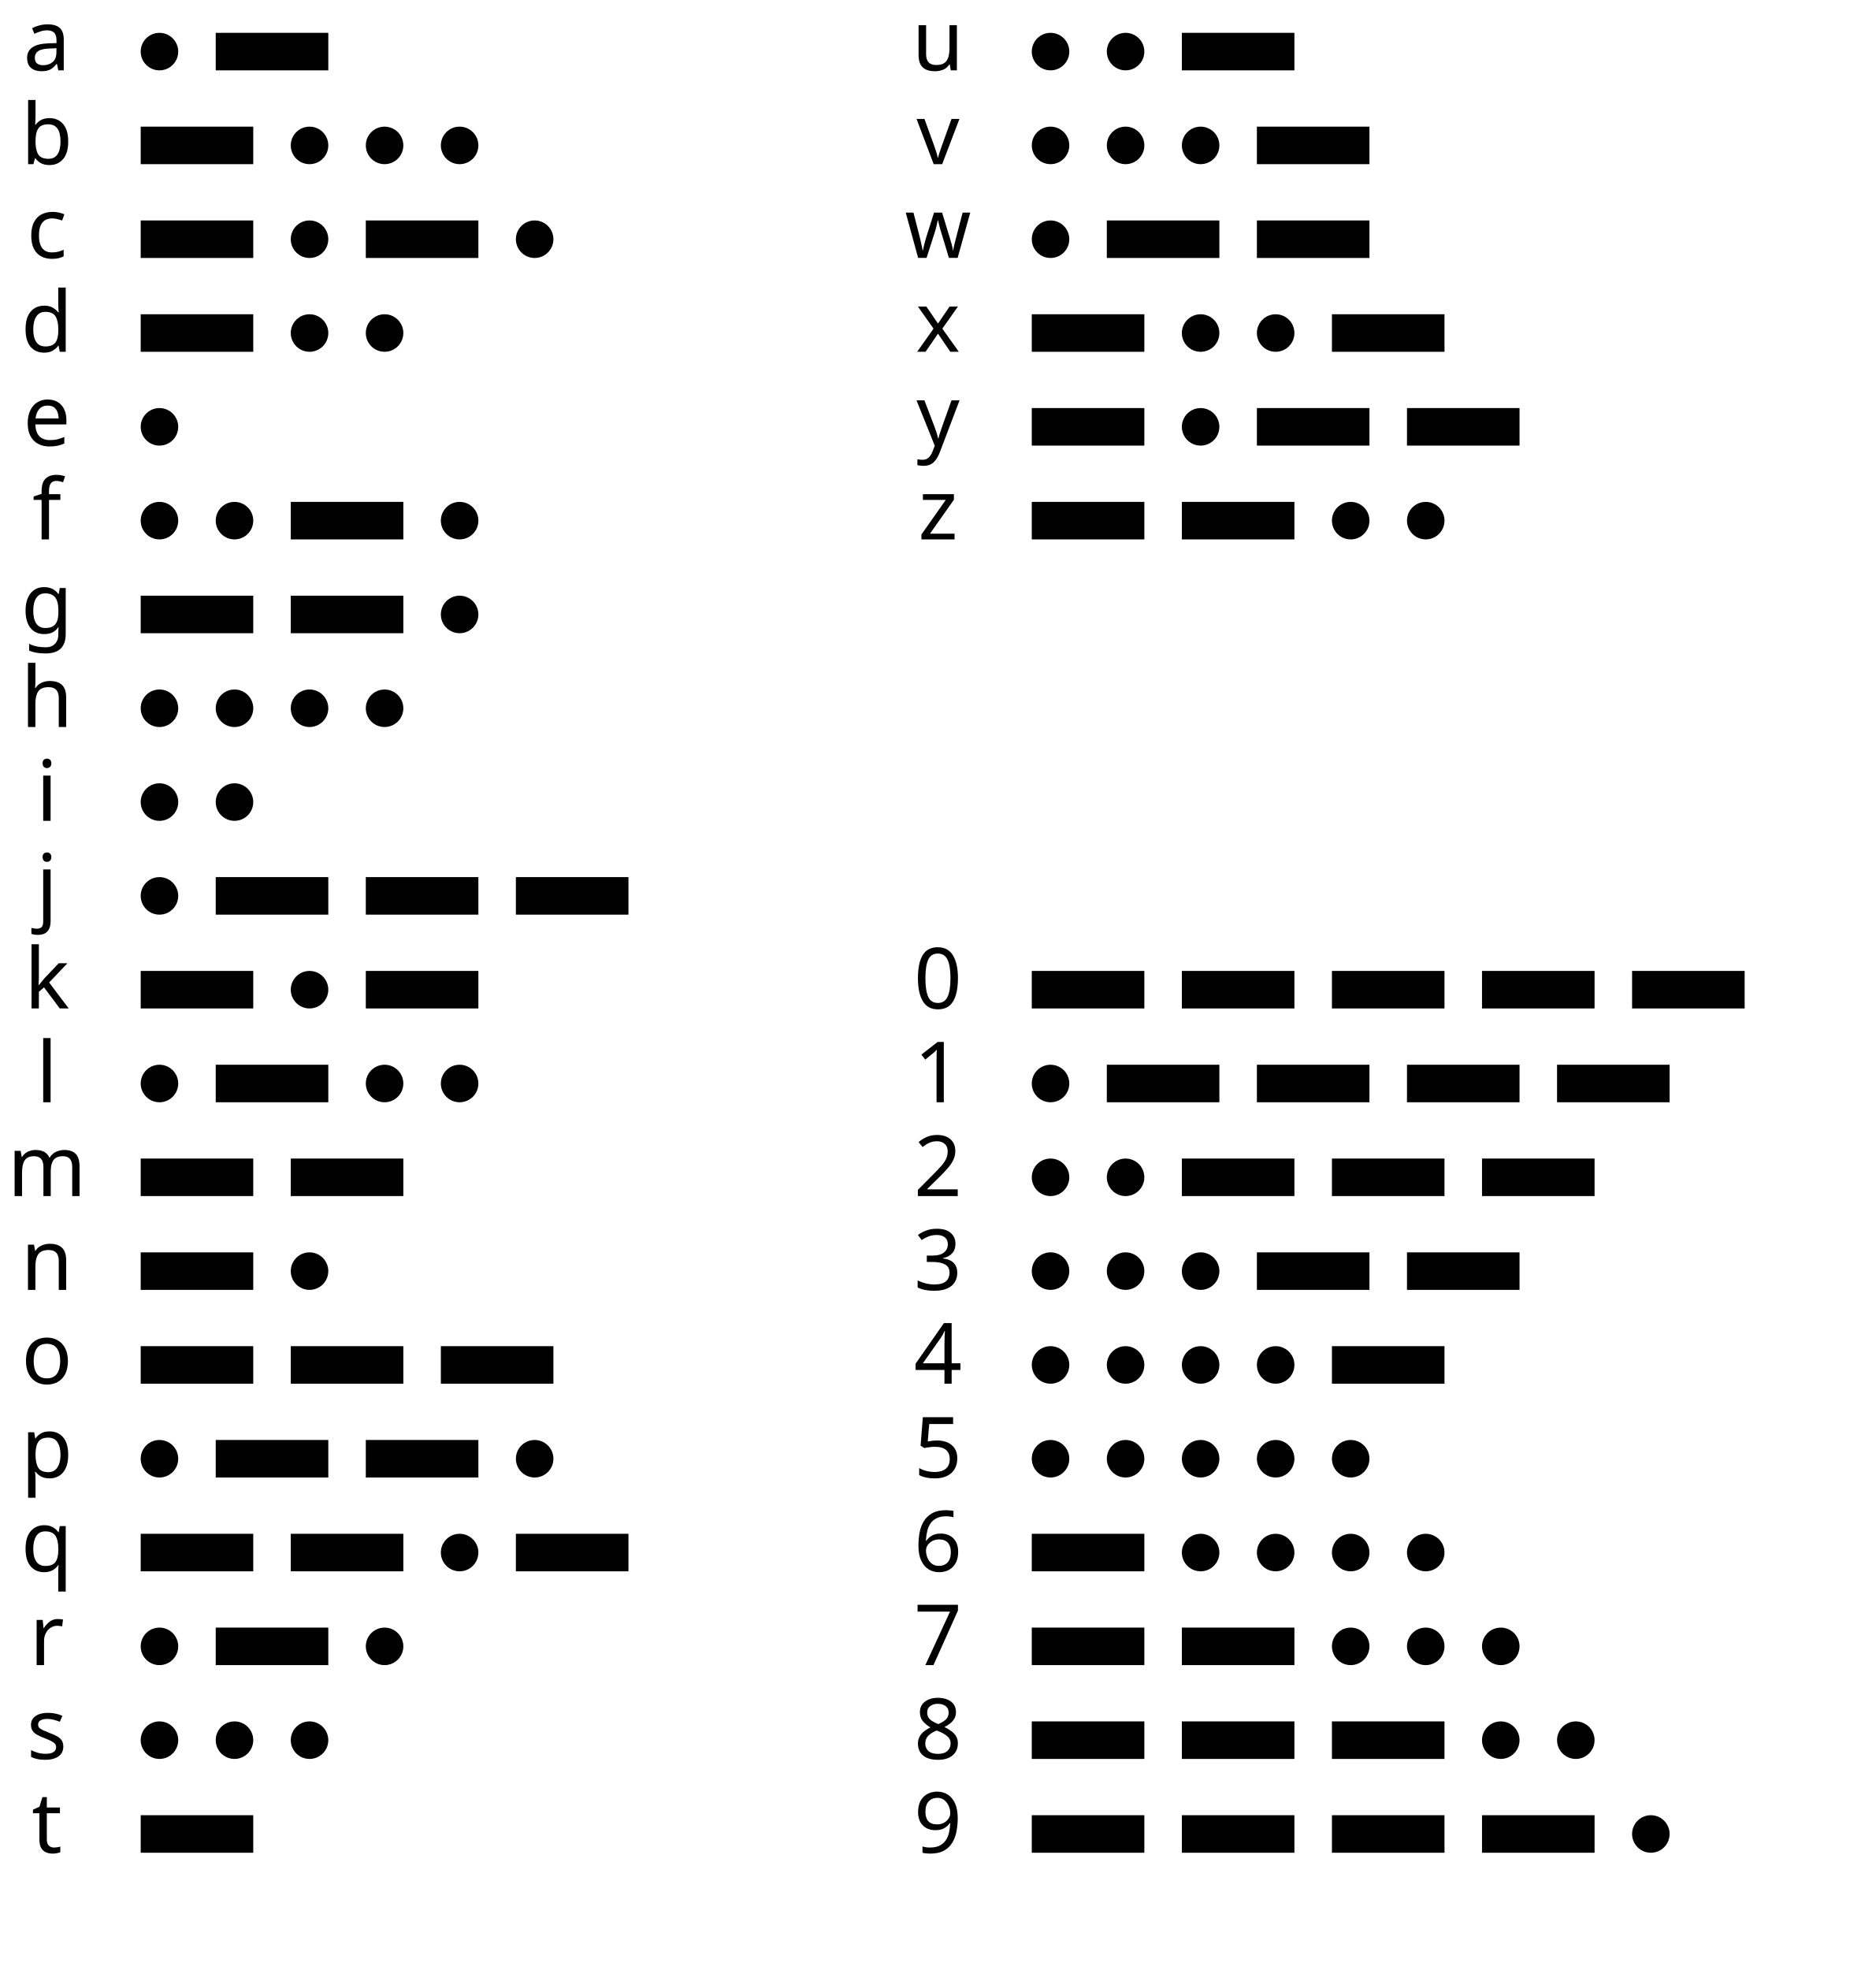
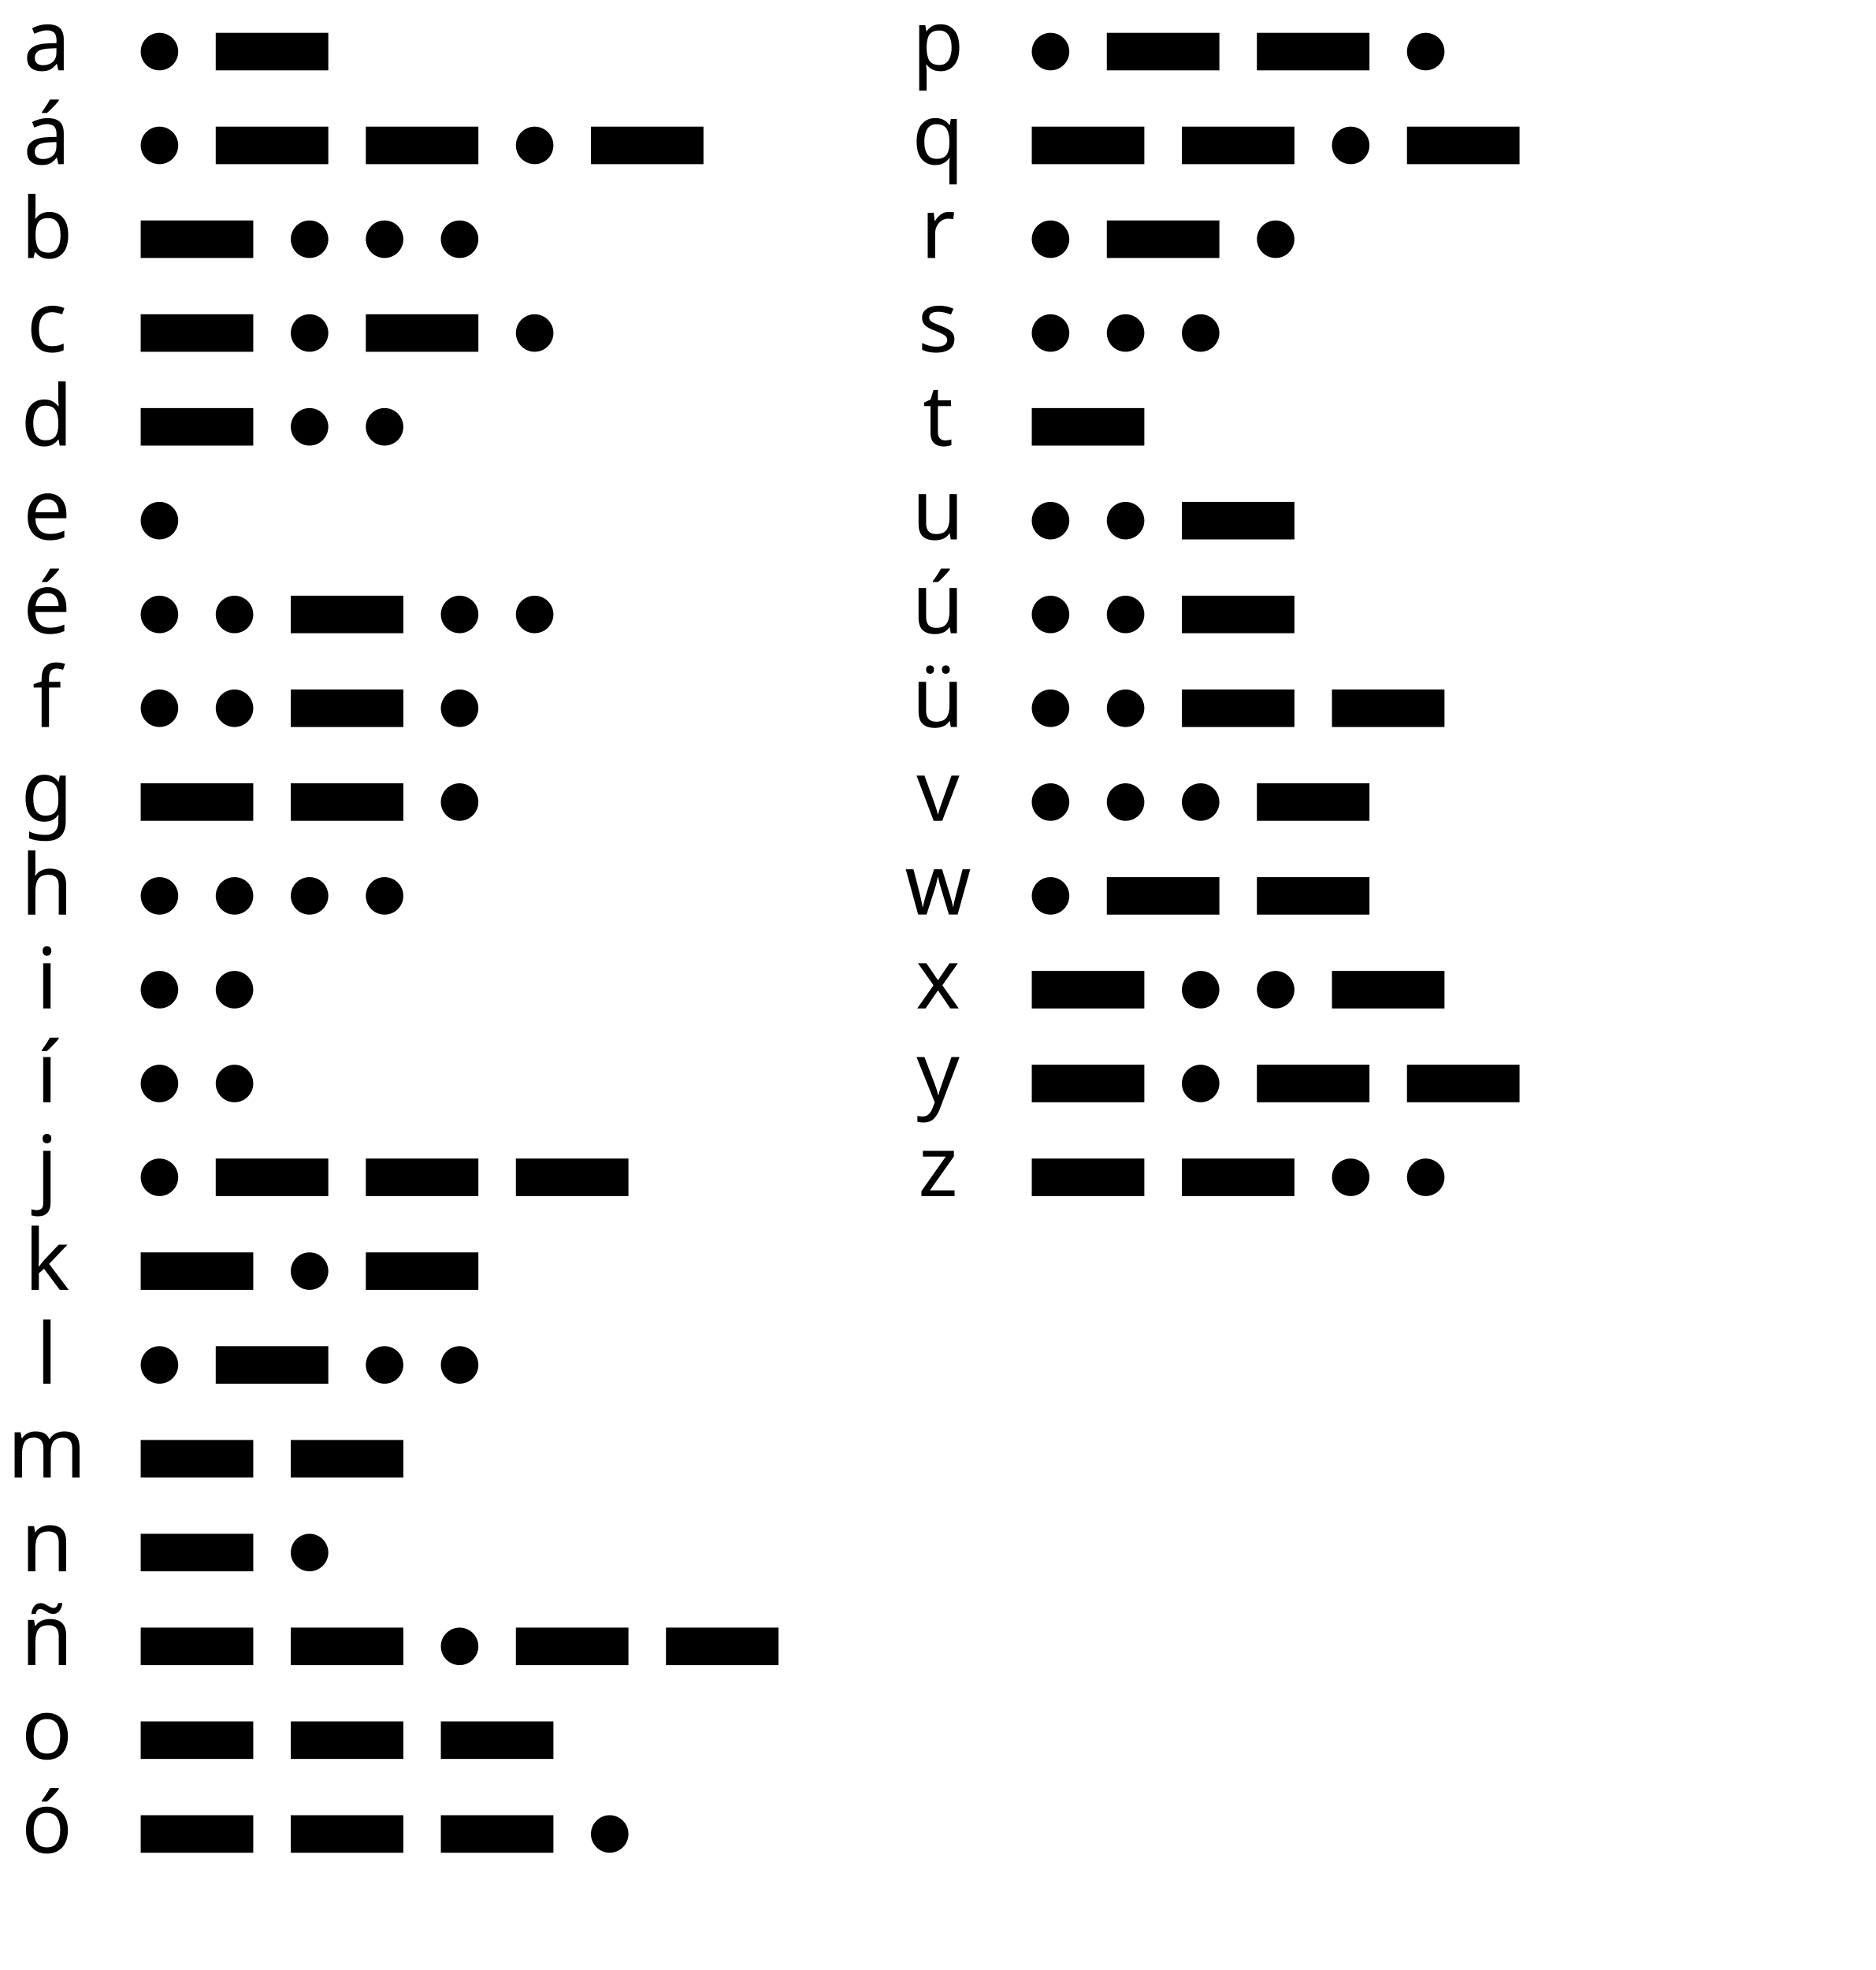
<svg xmlns="http://www.w3.org/2000/svg" width="100%" height="100%" viewBox="0 0 400 420" preserveAspectRatio="xMidYMid meet" version="1.1">
  <text font-family="Special Elite, sans-serif" text-anchor="middle" x="10" y="15" font-size="18px">
    <tspan>a</tspan>
  </text>
  <circle cx="34" cy="11" r="4" />
  <rect width="24" height="8" x="46" y="7" />
  <text font-family="Special Elite, sans-serif" text-anchor="middle" x="10" y="35" font-size="18px">
+     <tspan>á</tspan>
+   </text>
+   <circle cx="34" cy="31" r="4" />
+   <rect width="24" height="8" x="46" y="27" />
+   <rect width="24" height="8" x="78" y="27" />
+   <circle cx="114" cy="31" r="4" />
+   <rect width="24" height="8" x="126" y="27" />
+   <text font-family="Special Elite, sans-serif" text-anchor="middle" x="10" y="55" font-size="18px">
    <tspan>b</tspan>
-   </text>
-   <rect width="24" height="8" x="30" y="27" />
-   <circle cx="66" cy="31" r="4" />
-   <circle cx="82" cy="31" r="4" />
-   <circle cx="98" cy="31" r="4" />
-   <text font-family="Special Elite, sans-serif" text-anchor="middle" x="10" y="55" font-size="18px">
-     <tspan>c</tspan>
  </text>
  <rect width="24" height="8" x="30" y="47" />
  <circle cx="66" cy="51" r="4" />
-   <rect width="24" height="8" x="78" y="47" />
-   <circle cx="114" cy="51" r="4" />
+   <circle cx="82" cy="51" r="4" />
+   <circle cx="98" cy="51" r="4" />
  <text font-family="Special Elite, sans-serif" text-anchor="middle" x="10" y="75" font-size="18px">
-     <tspan>d</tspan>
+     <tspan>c</tspan>
  </text>
  <rect width="24" height="8" x="30" y="67" />
  <circle cx="66" cy="71" r="4" />
-   <circle cx="82" cy="71" r="4" />
+   <rect width="24" height="8" x="78" y="67" />
+   <circle cx="114" cy="71" r="4" />
  <text font-family="Special Elite, sans-serif" text-anchor="middle" x="10" y="95" font-size="18px">
+     <tspan>d</tspan>
+   </text>
+   <rect width="24" height="8" x="30" y="87" />
+   <circle cx="66" cy="91" r="4" />
+   <circle cx="82" cy="91" r="4" />
+   <text font-family="Special Elite, sans-serif" text-anchor="middle" x="10" y="115" font-size="18px">
    <tspan>e</tspan>
  </text>
-   <circle cx="34" cy="91" r="4" />
-   <text font-family="Special Elite, sans-serif" text-anchor="middle" x="10" y="115" font-size="18px">
-     <tspan>f</tspan>
-   </text>
  <circle cx="34" cy="111" r="4" />
-   <circle cx="50" cy="111" r="4" />
-   <rect width="24" height="8" x="62" y="107" />
-   <circle cx="98" cy="111" r="4" />
  <text font-family="Special Elite, sans-serif" text-anchor="middle" x="10" y="135" font-size="18px">
-     <tspan>g</tspan>
-   </text>
-   <rect width="24" height="8" x="30" y="127" />
+     <tspan>é</tspan>
+   </text>
+   <circle cx="34" cy="131" r="4" />
+   <circle cx="50" cy="131" r="4" />
  <rect width="24" height="8" x="62" y="127" />
  <circle cx="98" cy="131" r="4" />
+   <circle cx="114" cy="131" r="4" />
  <text font-family="Special Elite, sans-serif" text-anchor="middle" x="10" y="155" font-size="18px">
-     <tspan>h</tspan>
+     <tspan>f</tspan>
  </text>
  <circle cx="34" cy="151" r="4" />
  <circle cx="50" cy="151" r="4" />
-   <circle cx="66" cy="151" r="4" />
-   <circle cx="82" cy="151" r="4" />
+   <rect width="24" height="8" x="62" y="147" />
+   <circle cx="98" cy="151" r="4" />
  <text font-family="Special Elite, sans-serif" text-anchor="middle" x="10" y="175" font-size="18px">
+     <tspan>g</tspan>
+   </text>
+   <rect width="24" height="8" x="30" y="167" />
+   <rect width="24" height="8" x="62" y="167" />
+   <circle cx="98" cy="171" r="4" />
+   <text font-family="Special Elite, sans-serif" text-anchor="middle" x="10" y="195" font-size="18px">
+     <tspan>h</tspan>
+   </text>
+   <circle cx="34" cy="191" r="4" />
+   <circle cx="50" cy="191" r="4" />
+   <circle cx="66" cy="191" r="4" />
+   <circle cx="82" cy="191" r="4" />
+   <text font-family="Special Elite, sans-serif" text-anchor="middle" x="10" y="215" font-size="18px">
    <tspan>i</tspan>
  </text>
-   <circle cx="34" cy="171" r="4" />
-   <circle cx="50" cy="171" r="4" />
-   <text font-family="Special Elite, sans-serif" text-anchor="middle" x="10" y="195" font-size="18px">
+   <circle cx="34" cy="211" r="4" />
+   <circle cx="50" cy="211" r="4" />
+   <text font-family="Special Elite, sans-serif" text-anchor="middle" x="10" y="235" font-size="18px">
+     <tspan>í</tspan>
+   </text>
+   <circle cx="34" cy="231" r="4" />
+   <circle cx="50" cy="231" r="4" />
+   <text font-family="Special Elite, sans-serif" text-anchor="middle" x="10" y="255" font-size="18px">
    <tspan>j</tspan>
  </text>
-   <circle cx="34" cy="191" r="4" />
-   <rect width="24" height="8" x="46" y="187" />
-   <rect width="24" height="8" x="78" y="187" />
-   <rect width="24" height="8" x="110" y="187" />
-   <text font-family="Special Elite, sans-serif" text-anchor="middle" x="10" y="215" font-size="18px">
+   <circle cx="34" cy="251" r="4" />
+   <rect width="24" height="8" x="46" y="247" />
+   <rect width="24" height="8" x="78" y="247" />
+   <rect width="24" height="8" x="110" y="247" />
+   <text font-family="Special Elite, sans-serif" text-anchor="middle" x="10" y="275" font-size="18px">
    <tspan>k</tspan>
-   </text>
-   <rect width="24" height="8" x="30" y="207" />
-   <circle cx="66" cy="211" r="4" />
-   <rect width="24" height="8" x="78" y="207" />
-   <text font-family="Special Elite, sans-serif" text-anchor="middle" x="10" y="235" font-size="18px">
-     <tspan>l</tspan>
-   </text>
-   <circle cx="34" cy="231" r="4" />
-   <rect width="24" height="8" x="46" y="227" />
-   <circle cx="82" cy="231" r="4" />
-   <circle cx="98" cy="231" r="4" />
-   <text font-family="Special Elite, sans-serif" text-anchor="middle" x="10" y="255" font-size="18px">
-     <tspan>m</tspan>
-   </text>
-   <rect width="24" height="8" x="30" y="247" />
-   <rect width="24" height="8" x="62" y="247" />
-   <text font-family="Special Elite, sans-serif" text-anchor="middle" x="10" y="275" font-size="18px">
-     <tspan>n</tspan>
  </text>
  <rect width="24" height="8" x="30" y="267" />
  <circle cx="66" cy="271" r="4" />
+   <rect width="24" height="8" x="78" y="267" />
  <text font-family="Special Elite, sans-serif" text-anchor="middle" x="10" y="295" font-size="18px">
+     <tspan>l</tspan>
+   </text>
+   <circle cx="34" cy="291" r="4" />
+   <rect width="24" height="8" x="46" y="287" />
+   <circle cx="82" cy="291" r="4" />
+   <circle cx="98" cy="291" r="4" />
+   <text font-family="Special Elite, sans-serif" text-anchor="middle" x="10" y="315" font-size="18px">
+     <tspan>m</tspan>
+   </text>
+   <rect width="24" height="8" x="30" y="307" />
+   <rect width="24" height="8" x="62" y="307" />
+   <text font-family="Special Elite, sans-serif" text-anchor="middle" x="10" y="335" font-size="18px">
+     <tspan>n</tspan>
+   </text>
+   <rect width="24" height="8" x="30" y="327" />
+   <circle cx="66" cy="331" r="4" />
+   <text font-family="Special Elite, sans-serif" text-anchor="middle" x="10" y="355" font-size="18px">
+     <tspan>ñ</tspan>
+   </text>
+   <rect width="24" height="8" x="30" y="347" />
+   <rect width="24" height="8" x="62" y="347" />
+   <circle cx="98" cy="351" r="4" />
+   <rect width="24" height="8" x="110" y="347" />
+   <rect width="24" height="8" x="142" y="347" />
+   <text font-family="Special Elite, sans-serif" text-anchor="middle" x="10" y="375" font-size="18px">
    <tspan>o</tspan>
  </text>
-   <rect width="24" height="8" x="30" y="287" />
-   <rect width="24" height="8" x="62" y="287" />
-   <rect width="24" height="8" x="94" y="287" />
-   <text font-family="Special Elite, sans-serif" text-anchor="middle" x="10" y="315" font-size="18px">
+   <rect width="24" height="8" x="30" y="367" />
+   <rect width="24" height="8" x="62" y="367" />
+   <rect width="24" height="8" x="94" y="367" />
+   <text font-family="Special Elite, sans-serif" text-anchor="middle" x="10" y="395" font-size="18px">
+     <tspan>ó</tspan>
+   </text>
+   <rect width="24" height="8" x="30" y="387" />
+   <rect width="24" height="8" x="62" y="387" />
+   <rect width="24" height="8" x="94" y="387" />
+   <circle cx="130" cy="391" r="4" />
+   <text font-family="Special Elite, sans-serif" text-anchor="middle" x="200" y="15" font-size="18px">
    <tspan>p</tspan>
  </text>
-   <circle cx="34" cy="311" r="4" />
-   <rect width="24" height="8" x="46" y="307" />
-   <rect width="24" height="8" x="78" y="307" />
-   <circle cx="114" cy="311" r="4" />
-   <text font-family="Special Elite, sans-serif" text-anchor="middle" x="10" y="335" font-size="18px">
+   <circle cx="224" cy="11" r="4" />
+   <rect width="24" height="8" x="236" y="7" />
+   <rect width="24" height="8" x="268" y="7" />
+   <circle cx="304" cy="11" r="4" />
+   <text font-family="Special Elite, sans-serif" text-anchor="middle" x="200" y="35" font-size="18px">
    <tspan>q</tspan>
  </text>
-   <rect width="24" height="8" x="30" y="327" />
-   <rect width="24" height="8" x="62" y="327" />
-   <circle cx="98" cy="331" r="4" />
-   <rect width="24" height="8" x="110" y="327" />
-   <text font-family="Special Elite, sans-serif" text-anchor="middle" x="10" y="355" font-size="18px">
+   <rect width="24" height="8" x="220" y="27" />
+   <rect width="24" height="8" x="252" y="27" />
+   <circle cx="288" cy="31" r="4" />
+   <rect width="24" height="8" x="300" y="27" />
+   <text font-family="Special Elite, sans-serif" text-anchor="middle" x="200" y="55" font-size="18px">
    <tspan>r</tspan>
-   </text>
-   <circle cx="34" cy="351" r="4" />
-   <rect width="24" height="8" x="46" y="347" />
-   <circle cx="82" cy="351" r="4" />
-   <text font-family="Special Elite, sans-serif" text-anchor="middle" x="10" y="375" font-size="18px">
-     <tspan>s</tspan>
-   </text>
-   <circle cx="34" cy="371" r="4" />
-   <circle cx="50" cy="371" r="4" />
-   <circle cx="66" cy="371" r="4" />
-   <text font-family="Special Elite, sans-serif" text-anchor="middle" x="10" y="395" font-size="18px">
-     <tspan>t</tspan>
-   </text>
-   <rect width="24" height="8" x="30" y="387" />
-   <text font-family="Special Elite, sans-serif" text-anchor="middle" x="200" y="15" font-size="18px">
-     <tspan>u</tspan>
-   </text>
-   <circle cx="224" cy="11" r="4" />
-   <circle cx="240" cy="11" r="4" />
-   <rect width="24" height="8" x="252" y="7" />
-   <text font-family="Special Elite, sans-serif" text-anchor="middle" x="200" y="35" font-size="18px">
-     <tspan>v</tspan>
-   </text>
-   <circle cx="224" cy="31" r="4" />
-   <circle cx="240" cy="31" r="4" />
-   <circle cx="256" cy="31" r="4" />
-   <rect width="24" height="8" x="268" y="27" />
-   <text font-family="Special Elite, sans-serif" text-anchor="middle" x="200" y="55" font-size="18px">
-     <tspan>w</tspan>
  </text>
  <circle cx="224" cy="51" r="4" />
  <rect width="24" height="8" x="236" y="47" />
-   <rect width="24" height="8" x="268" y="47" />
+   <circle cx="272" cy="51" r="4" />
  <text font-family="Special Elite, sans-serif" text-anchor="middle" x="200" y="75" font-size="18px">
+     <tspan>s</tspan>
+   </text>
+   <circle cx="224" cy="71" r="4" />
+   <circle cx="240" cy="71" r="4" />
+   <circle cx="256" cy="71" r="4" />
+   <text font-family="Special Elite, sans-serif" text-anchor="middle" x="200" y="95" font-size="18px">
+     <tspan>t</tspan>
+   </text>
+   <rect width="24" height="8" x="220" y="87" />
+   <text font-family="Special Elite, sans-serif" text-anchor="middle" x="200" y="115" font-size="18px">
+     <tspan>u</tspan>
+   </text>
+   <circle cx="224" cy="111" r="4" />
+   <circle cx="240" cy="111" r="4" />
+   <rect width="24" height="8" x="252" y="107" />
+   <text font-family="Special Elite, sans-serif" text-anchor="middle" x="200" y="135" font-size="18px">
+     <tspan>ú</tspan>
+   </text>
+   <circle cx="224" cy="131" r="4" />
+   <circle cx="240" cy="131" r="4" />
+   <rect width="24" height="8" x="252" y="127" />
+   <text font-family="Special Elite, sans-serif" text-anchor="middle" x="200" y="155" font-size="18px">
+     <tspan>ü</tspan>
+   </text>
+   <circle cx="224" cy="151" r="4" />
+   <circle cx="240" cy="151" r="4" />
+   <rect width="24" height="8" x="252" y="147" />
+   <rect width="24" height="8" x="284" y="147" />
+   <text font-family="Special Elite, sans-serif" text-anchor="middle" x="200" y="175" font-size="18px">
+     <tspan>v</tspan>
+   </text>
+   <circle cx="224" cy="171" r="4" />
+   <circle cx="240" cy="171" r="4" />
+   <circle cx="256" cy="171" r="4" />
+   <rect width="24" height="8" x="268" y="167" />
+   <text font-family="Special Elite, sans-serif" text-anchor="middle" x="200" y="195" font-size="18px">
+     <tspan>w</tspan>
+   </text>
+   <circle cx="224" cy="191" r="4" />
+   <rect width="24" height="8" x="236" y="187" />
+   <rect width="24" height="8" x="268" y="187" />
+   <text font-family="Special Elite, sans-serif" text-anchor="middle" x="200" y="215" font-size="18px">
    <tspan>x</tspan>
  </text>
-   <rect width="24" height="8" x="220" y="67" />
-   <circle cx="256" cy="71" r="4" />
-   <circle cx="272" cy="71" r="4" />
-   <rect width="24" height="8" x="284" y="67" />
-   <text font-family="Special Elite, sans-serif" text-anchor="middle" x="200" y="95" font-size="18px">
+   <rect width="24" height="8" x="220" y="207" />
+   <circle cx="256" cy="211" r="4" />
+   <circle cx="272" cy="211" r="4" />
+   <rect width="24" height="8" x="284" y="207" />
+   <text font-family="Special Elite, sans-serif" text-anchor="middle" x="200" y="235" font-size="18px">
    <tspan>y</tspan>
  </text>
-   <rect width="24" height="8" x="220" y="87" />
-   <circle cx="256" cy="91" r="4" />
-   <rect width="24" height="8" x="268" y="87" />
-   <rect width="24" height="8" x="300" y="87" />
-   <text font-family="Special Elite, sans-serif" text-anchor="middle" x="200" y="115" font-size="18px">
-     <tspan>z</tspan>
-   </text>
-   <rect width="24" height="8" x="220" y="107" />
-   <rect width="24" height="8" x="252" y="107" />
-   <circle cx="288" cy="111" r="4" />
-   <circle cx="304" cy="111" r="4" />
-   <text font-family="Special Elite, sans-serif" text-anchor="middle" x="200" y="215" font-size="18px">
-     <tspan>0</tspan>
-   </text>
-   <rect width="24" height="8" x="220" y="207" />
-   <rect width="24" height="8" x="252" y="207" />
-   <rect width="24" height="8" x="284" y="207" />
-   <rect width="24" height="8" x="316" y="207" />
-   <rect width="24" height="8" x="348" y="207" />
-   <text font-family="Special Elite, sans-serif" text-anchor="middle" x="200" y="235" font-size="18px">
-     <tspan>1</tspan>
-   </text>
-   <circle cx="224" cy="231" r="4" />
-   <rect width="24" height="8" x="236" y="227" />
+   <rect width="24" height="8" x="220" y="227" />
+   <circle cx="256" cy="231" r="4" />
  <rect width="24" height="8" x="268" y="227" />
  <rect width="24" height="8" x="300" y="227" />
-   <rect width="24" height="8" x="332" y="227" />
  <text font-family="Special Elite, sans-serif" text-anchor="middle" x="200" y="255" font-size="18px">
-     <tspan>2</tspan>
-   </text>
-   <circle cx="224" cy="251" r="4" />
-   <circle cx="240" cy="251" r="4" />
+     <tspan>z</tspan>
+   </text>
+   <rect width="24" height="8" x="220" y="247" />
  <rect width="24" height="8" x="252" y="247" />
-   <rect width="24" height="8" x="284" y="247" />
-   <rect width="24" height="8" x="316" y="247" />
-   <text font-family="Special Elite, sans-serif" text-anchor="middle" x="200" y="275" font-size="18px">
-     <tspan>3</tspan>
-   </text>
-   <circle cx="224" cy="271" r="4" />
-   <circle cx="240" cy="271" r="4" />
-   <circle cx="256" cy="271" r="4" />
-   <rect width="24" height="8" x="268" y="267" />
-   <rect width="24" height="8" x="300" y="267" />
-   <text font-family="Special Elite, sans-serif" text-anchor="middle" x="200" y="295" font-size="18px">
-     <tspan>4</tspan>
-   </text>
-   <circle cx="224" cy="291" r="4" />
-   <circle cx="240" cy="291" r="4" />
-   <circle cx="256" cy="291" r="4" />
-   <circle cx="272" cy="291" r="4" />
-   <rect width="24" height="8" x="284" y="287" />
-   <text font-family="Special Elite, sans-serif" text-anchor="middle" x="200" y="315" font-size="18px">
-     <tspan>5</tspan>
-   </text>
-   <circle cx="224" cy="311" r="4" />
-   <circle cx="240" cy="311" r="4" />
-   <circle cx="256" cy="311" r="4" />
-   <circle cx="272" cy="311" r="4" />
-   <circle cx="288" cy="311" r="4" />
-   <text font-family="Special Elite, sans-serif" text-anchor="middle" x="200" y="335" font-size="18px">
-     <tspan>6</tspan>
-   </text>
-   <rect width="24" height="8" x="220" y="327" />
-   <circle cx="256" cy="331" r="4" />
-   <circle cx="272" cy="331" r="4" />
-   <circle cx="288" cy="331" r="4" />
-   <circle cx="304" cy="331" r="4" />
-   <text font-family="Special Elite, sans-serif" text-anchor="middle" x="200" y="355" font-size="18px">
-     <tspan>7</tspan>
-   </text>
-   <rect width="24" height="8" x="220" y="347" />
-   <rect width="24" height="8" x="252" y="347" />
-   <circle cx="288" cy="351" r="4" />
-   <circle cx="304" cy="351" r="4" />
-   <circle cx="320" cy="351" r="4" />
-   <text font-family="Special Elite, sans-serif" text-anchor="middle" x="200" y="375" font-size="18px">
-     <tspan>8</tspan>
-   </text>
-   <rect width="24" height="8" x="220" y="367" />
-   <rect width="24" height="8" x="252" y="367" />
-   <rect width="24" height="8" x="284" y="367" />
-   <circle cx="320" cy="371" r="4" />
-   <circle cx="336" cy="371" r="4" />
-   <text font-family="Special Elite, sans-serif" text-anchor="middle" x="200" y="395" font-size="18px">
-     <tspan>9</tspan>
-   </text>
-   <rect width="24" height="8" x="220" y="387" />
-   <rect width="24" height="8" x="252" y="387" />
-   <rect width="24" height="8" x="284" y="387" />
-   <rect width="24" height="8" x="316" y="387" />
-   <circle cx="352" cy="391" r="4" />
+   <circle cx="288" cy="251" r="4" />
+   <circle cx="304" cy="251" r="4" />
</svg>
